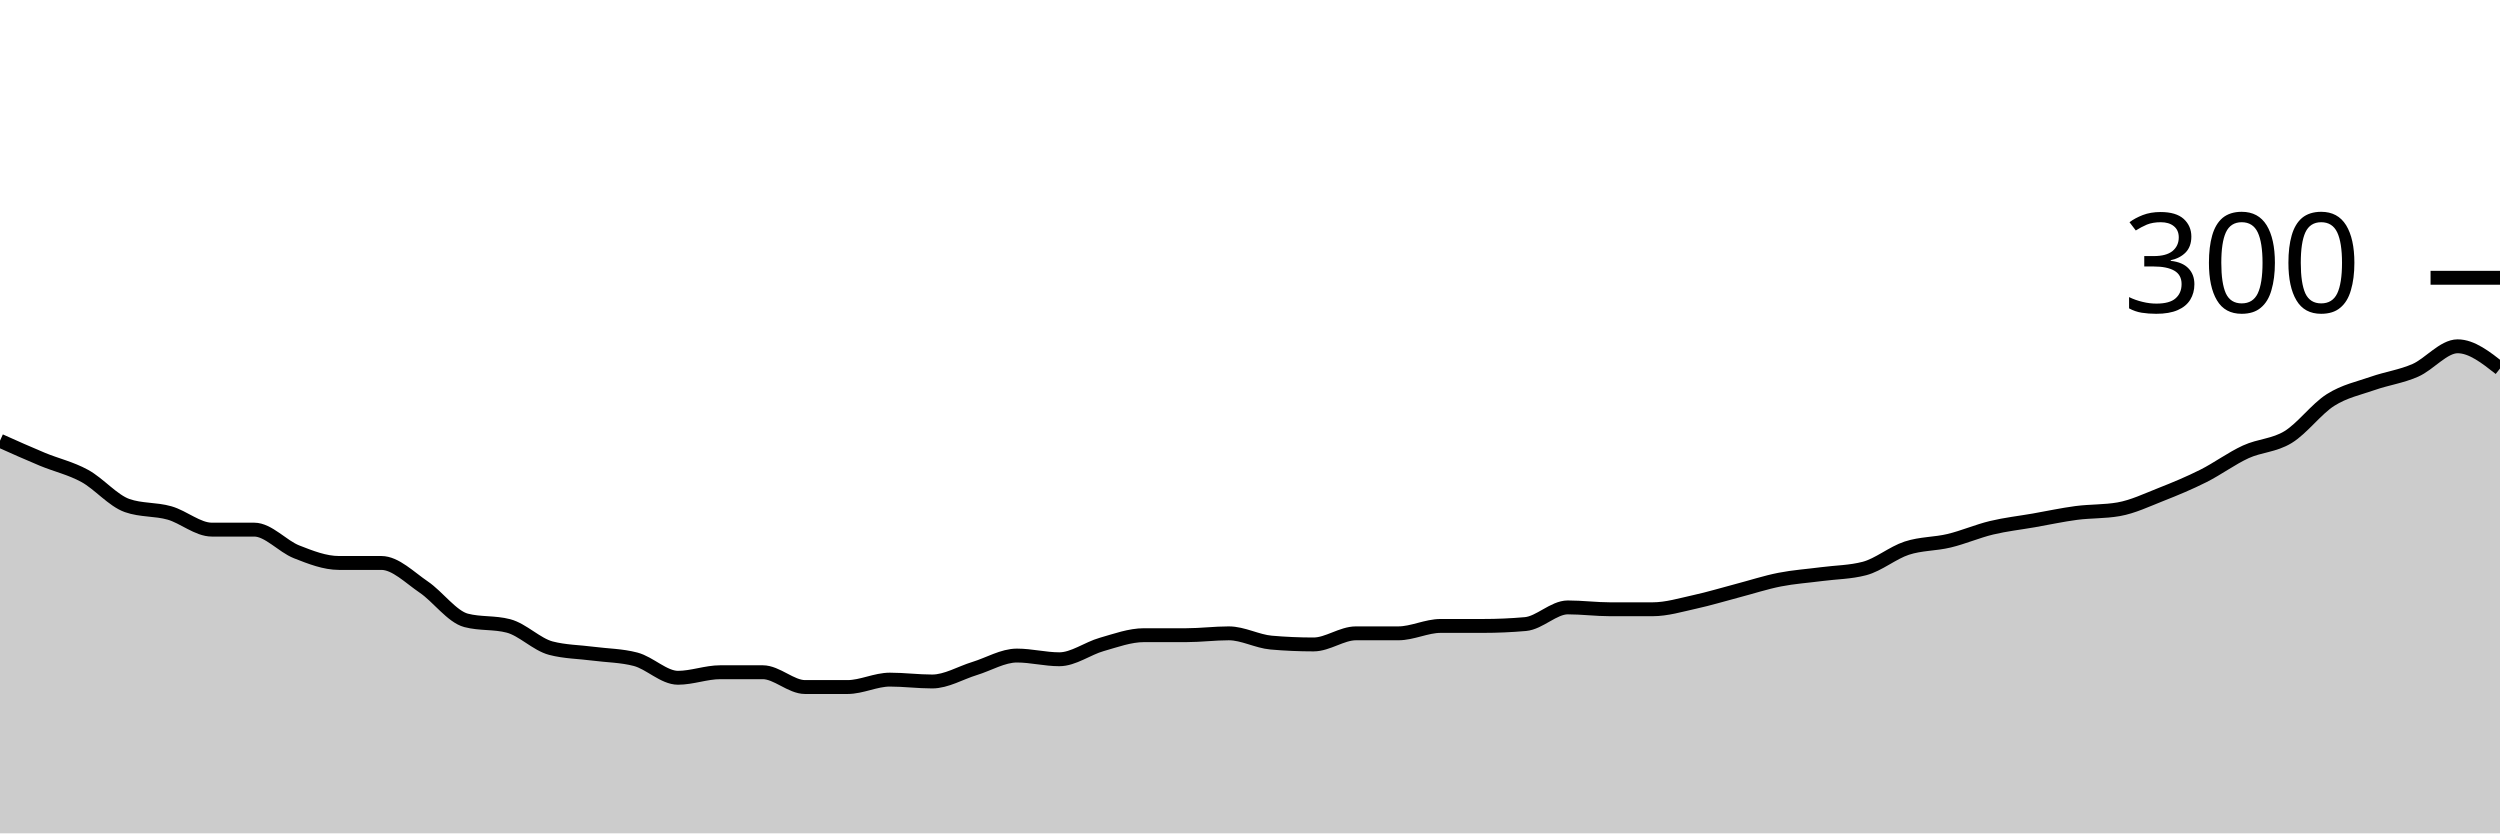
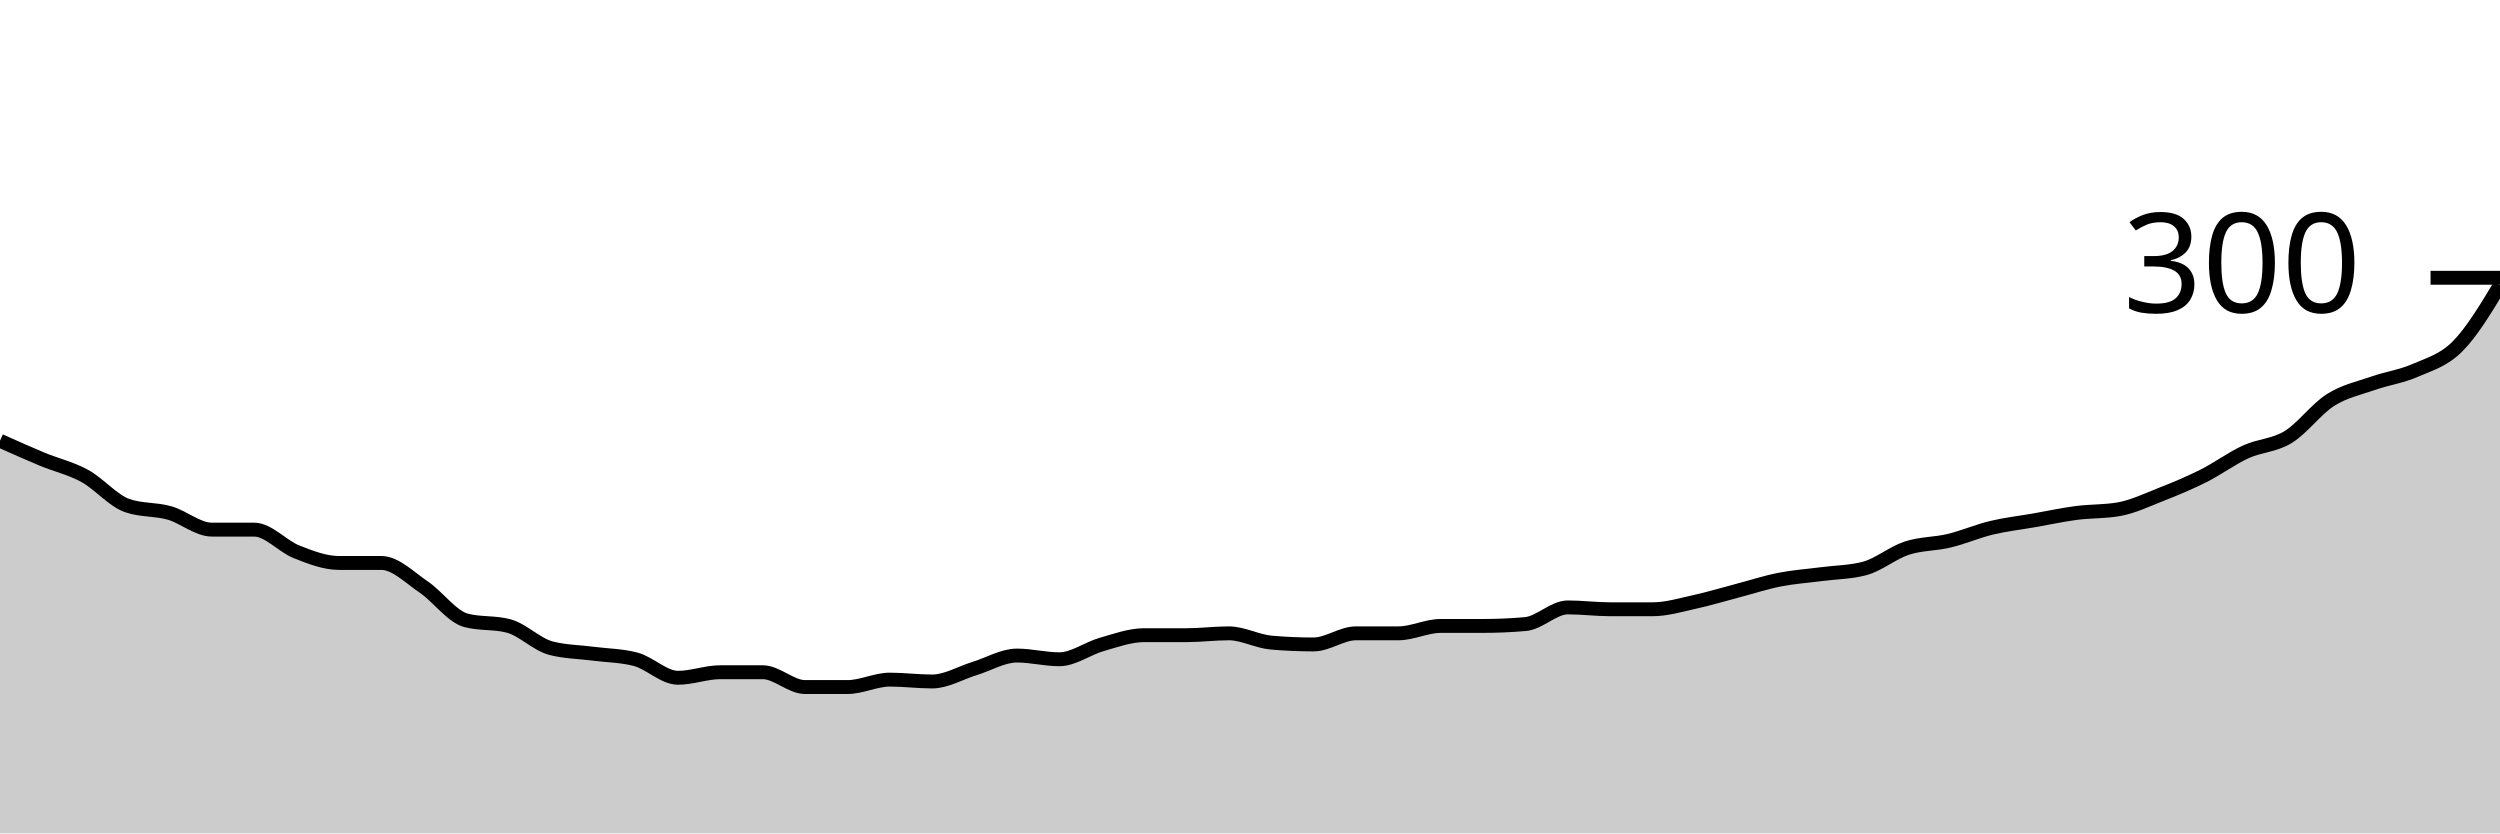
<svg xmlns="http://www.w3.org/2000/svg" viewBox="0 0 180 60">
  <g transform="translate(0,20)">
-     <path class="area" fill="rgba(0, 0, 0, 0.2)" d="M0,11.733C1.017,12.189,2.034,12.644,3.051,13.067C4.068,13.489,5.085,13.711,6.102,14.267C7.119,14.822,8.136,16.044,9.153,16.4C10.169,16.756,11.186,16.644,12.203,16.933C13.22,17.222,14.237,18.133,15.254,18.133C16.271,18.133,17.288,18.133,18.305,18.133C19.322,18.133,20.339,19.333,21.356,19.733C22.373,20.133,23.39,20.533,24.407,20.533C25.424,20.533,26.441,20.533,27.458,20.533C28.475,20.533,29.492,21.578,30.508,22.267C31.525,22.956,32.542,24.4,33.559,24.667C34.576,24.933,35.593,24.8,36.61,25.067C37.627,25.333,38.644,26.4,39.661,26.667C40.678,26.933,41.695,26.933,42.712,27.067C43.729,27.2,44.746,27.2,45.763,27.467C46.78,27.733,47.797,28.8,48.814,28.8C49.831,28.8,50.847,28.4,51.864,28.4C52.881,28.4,53.898,28.4,54.915,28.4C55.932,28.4,56.949,29.467,57.966,29.467C58.983,29.467,60,29.467,61.017,29.467C62.034,29.467,63.051,28.933,64.068,28.933C65.085,28.933,66.102,29.067,67.119,29.067C68.136,29.067,69.153,28.444,70.169,28.133C71.186,27.822,72.203,27.2,73.22,27.2C74.237,27.2,75.254,27.467,76.271,27.467C77.288,27.467,78.305,26.689,79.322,26.4C80.339,26.111,81.356,25.733,82.373,25.733C83.39,25.733,84.407,25.733,85.424,25.733C86.441,25.733,87.458,25.6,88.475,25.6C89.492,25.6,90.508,26.178,91.525,26.267C92.542,26.356,93.559,26.4,94.576,26.4C95.593,26.4,96.61,25.6,97.627,25.6C98.644,25.6,99.661,25.6,100.678,25.6C101.695,25.6,102.712,25.067,103.729,25.067C104.746,25.067,105.763,25.067,106.78,25.067C107.797,25.067,108.814,25.022,109.831,24.933C110.847,24.844,111.864,23.733,112.881,23.733C113.898,23.733,114.915,23.867,115.932,23.867C116.949,23.867,117.966,23.867,118.983,23.867C120,23.867,121.017,23.556,122.034,23.333C123.051,23.111,124.068,22.8,125.085,22.533C126.102,22.267,127.119,21.933,128.136,21.733C129.153,21.533,130.169,21.467,131.186,21.333C132.203,21.2,133.22,21.2,134.237,20.933C135.254,20.667,136.271,19.8,137.288,19.467C138.305,19.133,139.322,19.178,140.339,18.933C141.356,18.689,142.373,18.244,143.39,18C144.407,17.756,145.424,17.644,146.441,17.467C147.458,17.289,148.475,17.067,149.492,16.933C150.508,16.8,151.525,16.844,152.542,16.667C153.559,16.489,154.576,16,155.593,15.6C156.61,15.2,157.627,14.778,158.644,14.267C159.661,13.756,160.678,13,161.695,12.533C162.712,12.067,163.729,12.089,164.746,11.467C165.763,10.844,166.78,9.444,167.797,8.8C168.814,8.156,169.831,7.956,170.847,7.6C171.864,7.244,172.881,7.111,173.898,6.667C174.915,6.222,175.932,4.933,176.949,4.933C177.966,4.933,178.983,5.733,180,6.533L180,40C178.983,40,177.966,40,176.949,40C175.932,40,174.915,40,173.898,40C172.881,40,171.864,40,170.847,40C169.831,40,168.814,40,167.797,40C166.78,40,165.763,40,164.746,40C163.729,40,162.712,40,161.695,40C160.678,40,159.661,40,158.644,40C157.627,40,156.61,40,155.593,40C154.576,40,153.559,40,152.542,40C151.525,40,150.508,40,149.492,40C148.475,40,147.458,40,146.441,40C145.424,40,144.407,40,143.39,40C142.373,40,141.356,40,140.339,40C139.322,40,138.305,40,137.288,40C136.271,40,135.254,40,134.237,40C133.22,40,132.203,40,131.186,40C130.169,40,129.153,40,128.136,40C127.119,40,126.102,40,125.085,40C124.068,40,123.051,40,122.034,40C121.017,40,120,40,118.983,40C117.966,40,116.949,40,115.932,40C114.915,40,113.898,40,112.881,40C111.864,40,110.847,40,109.831,40C108.814,40,107.797,40,106.78,40C105.763,40,104.746,40,103.729,40C102.712,40,101.695,40,100.678,40C99.661,40,98.644,40,97.627,40C96.61,40,95.593,40,94.576,40C93.559,40,92.542,40,91.525,40C90.508,40,89.492,40,88.475,40C87.458,40,86.441,40,85.424,40C84.407,40,83.39,40,82.373,40C81.356,40,80.339,40,79.322,40C78.305,40,77.288,40,76.271,40C75.254,40,74.237,40,73.22,40C72.203,40,71.186,40,70.169,40C69.153,40,68.136,40,67.119,40C66.102,40,65.085,40,64.068,40C63.051,40,62.034,40,61.017,40C60,40,58.983,40,57.966,40C56.949,40,55.932,40,54.915,40C53.898,40,52.881,40,51.864,40C50.847,40,49.831,40,48.814,40C47.797,40,46.78,40,45.763,40C44.746,40,43.729,40,42.712,40C41.695,40,40.678,40,39.661,40C38.644,40,37.627,40,36.61,40C35.593,40,34.576,40,33.559,40C32.542,40,31.525,40,30.508,40C29.492,40,28.475,40,27.458,40C26.441,40,25.424,40,24.407,40C23.39,40,22.373,40,21.356,40C20.339,40,19.322,40,18.305,40C17.288,40,16.271,40,15.254,40C14.237,40,13.22,40,12.203,40C11.186,40,10.169,40,9.153,40C8.136,40,7.119,40,6.102,40C5.085,40,4.068,40,3.051,40C2.034,40,1.017,40,0,40Z" />
-     <path class="line" stroke="black" fill="none" d="M0,11.733C1.017,12.189,2.034,12.644,3.051,13.067C4.068,13.489,5.085,13.711,6.102,14.267C7.119,14.822,8.136,16.044,9.153,16.4C10.169,16.756,11.186,16.644,12.203,16.933C13.22,17.222,14.237,18.133,15.254,18.133C16.271,18.133,17.288,18.133,18.305,18.133C19.322,18.133,20.339,19.333,21.356,19.733C22.373,20.133,23.39,20.533,24.407,20.533C25.424,20.533,26.441,20.533,27.458,20.533C28.475,20.533,29.492,21.578,30.508,22.267C31.525,22.956,32.542,24.4,33.559,24.667C34.576,24.933,35.593,24.8,36.61,25.067C37.627,25.333,38.644,26.4,39.661,26.667C40.678,26.933,41.695,26.933,42.712,27.067C43.729,27.2,44.746,27.2,45.763,27.467C46.78,27.733,47.797,28.8,48.814,28.8C49.831,28.8,50.847,28.4,51.864,28.4C52.881,28.4,53.898,28.4,54.915,28.4C55.932,28.4,56.949,29.467,57.966,29.467C58.983,29.467,60,29.467,61.017,29.467C62.034,29.467,63.051,28.933,64.068,28.933C65.085,28.933,66.102,29.067,67.119,29.067C68.136,29.067,69.153,28.444,70.169,28.133C71.186,27.822,72.203,27.2,73.22,27.2C74.237,27.2,75.254,27.467,76.271,27.467C77.288,27.467,78.305,26.689,79.322,26.4C80.339,26.111,81.356,25.733,82.373,25.733C83.39,25.733,84.407,25.733,85.424,25.733C86.441,25.733,87.458,25.6,88.475,25.6C89.492,25.6,90.508,26.178,91.525,26.267C92.542,26.356,93.559,26.4,94.576,26.4C95.593,26.4,96.61,25.6,97.627,25.6C98.644,25.6,99.661,25.6,100.678,25.6C101.695,25.6,102.712,25.067,103.729,25.067C104.746,25.067,105.763,25.067,106.78,25.067C107.797,25.067,108.814,25.022,109.831,24.933C110.847,24.844,111.864,23.733,112.881,23.733C113.898,23.733,114.915,23.867,115.932,23.867C116.949,23.867,117.966,23.867,118.983,23.867C120,23.867,121.017,23.556,122.034,23.333C123.051,23.111,124.068,22.8,125.085,22.533C126.102,22.267,127.119,21.933,128.136,21.733C129.153,21.533,130.169,21.467,131.186,21.333C132.203,21.2,133.22,21.2,134.237,20.933C135.254,20.667,136.271,19.8,137.288,19.467C138.305,19.133,139.322,19.178,140.339,18.933C141.356,18.689,142.373,18.244,143.39,18C144.407,17.756,145.424,17.644,146.441,17.467C147.458,17.289,148.475,17.067,149.492,16.933C150.508,16.8,151.525,16.844,152.542,16.667C153.559,16.489,154.576,16,155.593,15.6C156.61,15.2,157.627,14.778,158.644,14.267C159.661,13.756,160.678,13,161.695,12.533C162.712,12.067,163.729,12.089,164.746,11.467C165.763,10.844,166.78,9.444,167.797,8.8C168.814,8.156,169.831,7.956,170.847,7.6C171.864,7.244,172.881,7.111,173.898,6.667C174.915,6.222,175.932,4.933,176.949,4.933C177.966,4.933,178.983,5.733,180,6.533" />
+     <path class="area" fill="rgba(0, 0, 0, 0.2)" d="M0,11.733C1.017,12.189,2.034,12.644,3.051,13.067C4.068,13.489,5.085,13.711,6.102,14.267C7.119,14.822,8.136,16.044,9.153,16.4C10.169,16.756,11.186,16.644,12.203,16.933C13.22,17.222,14.237,18.133,15.254,18.133C16.271,18.133,17.288,18.133,18.305,18.133C19.322,18.133,20.339,19.333,21.356,19.733C22.373,20.133,23.39,20.533,24.407,20.533C25.424,20.533,26.441,20.533,27.458,20.533C28.475,20.533,29.492,21.578,30.508,22.267C31.525,22.956,32.542,24.4,33.559,24.667C34.576,24.933,35.593,24.8,36.61,25.067C37.627,25.333,38.644,26.4,39.661,26.667C40.678,26.933,41.695,26.933,42.712,27.067C43.729,27.2,44.746,27.2,45.763,27.467C46.78,27.733,47.797,28.8,48.814,28.8C49.831,28.8,50.847,28.4,51.864,28.4C52.881,28.4,53.898,28.4,54.915,28.4C55.932,28.4,56.949,29.467,57.966,29.467C58.983,29.467,60,29.467,61.017,29.467C62.034,29.467,63.051,28.933,64.068,28.933C65.085,28.933,66.102,29.067,67.119,29.067C68.136,29.067,69.153,28.444,70.169,28.133C71.186,27.822,72.203,27.2,73.22,27.2C74.237,27.2,75.254,27.467,76.271,27.467C77.288,27.467,78.305,26.689,79.322,26.4C80.339,26.111,81.356,25.733,82.373,25.733C83.39,25.733,84.407,25.733,85.424,25.733C86.441,25.733,87.458,25.6,88.475,25.6C89.492,25.6,90.508,26.178,91.525,26.267C92.542,26.356,93.559,26.4,94.576,26.4C95.593,26.4,96.61,25.6,97.627,25.6C98.644,25.6,99.661,25.6,100.678,25.6C101.695,25.6,102.712,25.067,103.729,25.067C104.746,25.067,105.763,25.067,106.78,25.067C107.797,25.067,108.814,25.022,109.831,24.933C110.847,24.844,111.864,23.733,112.881,23.733C113.898,23.733,114.915,23.867,115.932,23.867C116.949,23.867,117.966,23.867,118.983,23.867C120,23.867,121.017,23.556,122.034,23.333C123.051,23.111,124.068,22.8,125.085,22.533C126.102,22.267,127.119,21.933,128.136,21.733C129.153,21.533,130.169,21.467,131.186,21.333C132.203,21.2,133.22,21.2,134.237,20.933C135.254,20.667,136.271,19.8,137.288,19.467C138.305,19.133,139.322,19.178,140.339,18.933C141.356,18.689,142.373,18.244,143.39,18C144.407,17.756,145.424,17.644,146.441,17.467C147.458,17.289,148.475,17.067,149.492,16.933C150.508,16.8,151.525,16.844,152.542,16.667C153.559,16.489,154.576,16,155.593,15.6C156.61,15.2,157.627,14.778,158.644,14.267C159.661,13.756,160.678,13,161.695,12.533C162.712,12.067,163.729,12.089,164.746,11.467C165.763,10.844,166.78,9.444,167.797,8.8C168.814,8.156,169.831,7.956,170.847,7.6C171.864,7.244,172.881,7.111,173.898,6.667C174.915,6.222,175.932,5.956,176.949,4.933C177.966,3.911,178.983,2.222,180,0.533L180,40C178.983,40,177.966,40,176.949,40C175.932,40,174.915,40,173.898,40C172.881,40,171.864,40,170.847,40C169.831,40,168.814,40,167.797,40C166.78,40,165.763,40,164.746,40C163.729,40,162.712,40,161.695,40C160.678,40,159.661,40,158.644,40C157.627,40,156.61,40,155.593,40C154.576,40,153.559,40,152.542,40C151.525,40,150.508,40,149.492,40C148.475,40,147.458,40,146.441,40C145.424,40,144.407,40,143.39,40C142.373,40,141.356,40,140.339,40C139.322,40,138.305,40,137.288,40C136.271,40,135.254,40,134.237,40C133.22,40,132.203,40,131.186,40C130.169,40,129.153,40,128.136,40C127.119,40,126.102,40,125.085,40C124.068,40,123.051,40,122.034,40C121.017,40,120,40,118.983,40C117.966,40,116.949,40,115.932,40C114.915,40,113.898,40,112.881,40C111.864,40,110.847,40,109.831,40C108.814,40,107.797,40,106.78,40C105.763,40,104.746,40,103.729,40C102.712,40,101.695,40,100.678,40C99.661,40,98.644,40,97.627,40C96.61,40,95.593,40,94.576,40C93.559,40,92.542,40,91.525,40C90.508,40,89.492,40,88.475,40C87.458,40,86.441,40,85.424,40C84.407,40,83.39,40,82.373,40C81.356,40,80.339,40,79.322,40C78.305,40,77.288,40,76.271,40C75.254,40,74.237,40,73.22,40C72.203,40,71.186,40,70.169,40C69.153,40,68.136,40,67.119,40C66.102,40,65.085,40,64.068,40C63.051,40,62.034,40,61.017,40C60,40,58.983,40,57.966,40C56.949,40,55.932,40,54.915,40C53.898,40,52.881,40,51.864,40C50.847,40,49.831,40,48.814,40C47.797,40,46.78,40,45.763,40C44.746,40,43.729,40,42.712,40C41.695,40,40.678,40,39.661,40C38.644,40,37.627,40,36.61,40C35.593,40,34.576,40,33.559,40C32.542,40,31.525,40,30.508,40C29.492,40,28.475,40,27.458,40C26.441,40,25.424,40,24.407,40C23.39,40,22.373,40,21.356,40C20.339,40,19.322,40,18.305,40C17.288,40,16.271,40,15.254,40C14.237,40,13.22,40,12.203,40C11.186,40,10.169,40,9.153,40C8.136,40,7.119,40,6.102,40C5.085,40,4.068,40,3.051,40C2.034,40,1.017,40,0,40Z" />
+     <path class="line" stroke="black" fill="none" d="M0,11.733C1.017,12.189,2.034,12.644,3.051,13.067C4.068,13.489,5.085,13.711,6.102,14.267C7.119,14.822,8.136,16.044,9.153,16.4C10.169,16.756,11.186,16.644,12.203,16.933C13.22,17.222,14.237,18.133,15.254,18.133C16.271,18.133,17.288,18.133,18.305,18.133C19.322,18.133,20.339,19.333,21.356,19.733C22.373,20.133,23.39,20.533,24.407,20.533C25.424,20.533,26.441,20.533,27.458,20.533C28.475,20.533,29.492,21.578,30.508,22.267C31.525,22.956,32.542,24.4,33.559,24.667C34.576,24.933,35.593,24.8,36.61,25.067C37.627,25.333,38.644,26.4,39.661,26.667C40.678,26.933,41.695,26.933,42.712,27.067C43.729,27.2,44.746,27.2,45.763,27.467C46.78,27.733,47.797,28.8,48.814,28.8C49.831,28.8,50.847,28.4,51.864,28.4C52.881,28.4,53.898,28.4,54.915,28.4C55.932,28.4,56.949,29.467,57.966,29.467C58.983,29.467,60,29.467,61.017,29.467C62.034,29.467,63.051,28.933,64.068,28.933C65.085,28.933,66.102,29.067,67.119,29.067C68.136,29.067,69.153,28.444,70.169,28.133C71.186,27.822,72.203,27.2,73.22,27.2C74.237,27.2,75.254,27.467,76.271,27.467C77.288,27.467,78.305,26.689,79.322,26.4C80.339,26.111,81.356,25.733,82.373,25.733C83.39,25.733,84.407,25.733,85.424,25.733C86.441,25.733,87.458,25.6,88.475,25.6C89.492,25.6,90.508,26.178,91.525,26.267C92.542,26.356,93.559,26.4,94.576,26.4C95.593,26.4,96.61,25.6,97.627,25.6C98.644,25.6,99.661,25.6,100.678,25.6C101.695,25.6,102.712,25.067,103.729,25.067C104.746,25.067,105.763,25.067,106.78,25.067C107.797,25.067,108.814,25.022,109.831,24.933C110.847,24.844,111.864,23.733,112.881,23.733C113.898,23.733,114.915,23.867,115.932,23.867C116.949,23.867,117.966,23.867,118.983,23.867C120,23.867,121.017,23.556,122.034,23.333C123.051,23.111,124.068,22.8,125.085,22.533C126.102,22.267,127.119,21.933,128.136,21.733C129.153,21.533,130.169,21.467,131.186,21.333C132.203,21.2,133.22,21.2,134.237,20.933C135.254,20.667,136.271,19.8,137.288,19.467C138.305,19.133,139.322,19.178,140.339,18.933C141.356,18.689,142.373,18.244,143.39,18C144.407,17.756,145.424,17.644,146.441,17.467C147.458,17.289,148.475,17.067,149.492,16.933C150.508,16.8,151.525,16.844,152.542,16.667C153.559,16.489,154.576,16,155.593,15.6C156.61,15.2,157.627,14.778,158.644,14.267C159.661,13.756,160.678,13,161.695,12.533C162.712,12.067,163.729,12.089,164.746,11.467C165.763,10.844,166.78,9.444,167.797,8.8C168.814,8.156,169.831,7.956,170.847,7.6C171.864,7.244,172.881,7.111,173.898,6.667C174.915,6.222,175.932,5.956,176.949,4.933C177.966,3.911,178.983,2.222,180,0.533" />
    <path class="axis-ceiling" stroke-width="1" stroke="black" fill="none" d="M175,0L180,0" />
    <text class="axis-ceiling-label" font-family="sans-serif" text-anchor="end" font-size="10px" x="170" y="2.5">300</text>
  </g>
</svg>
